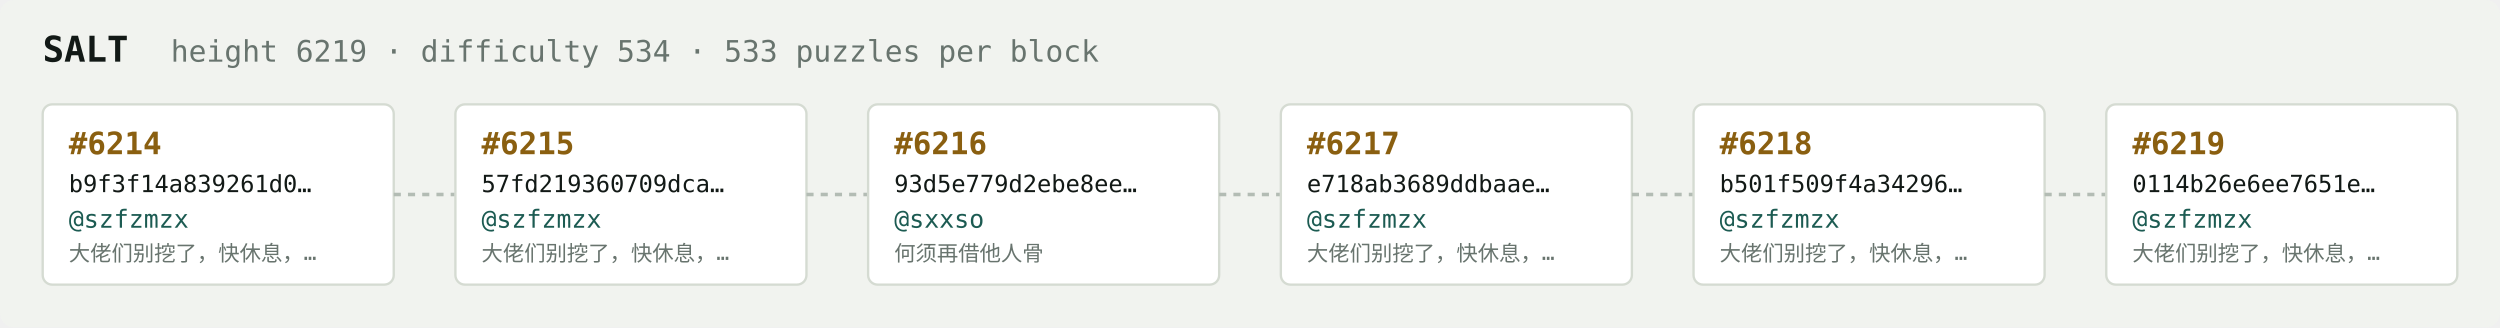
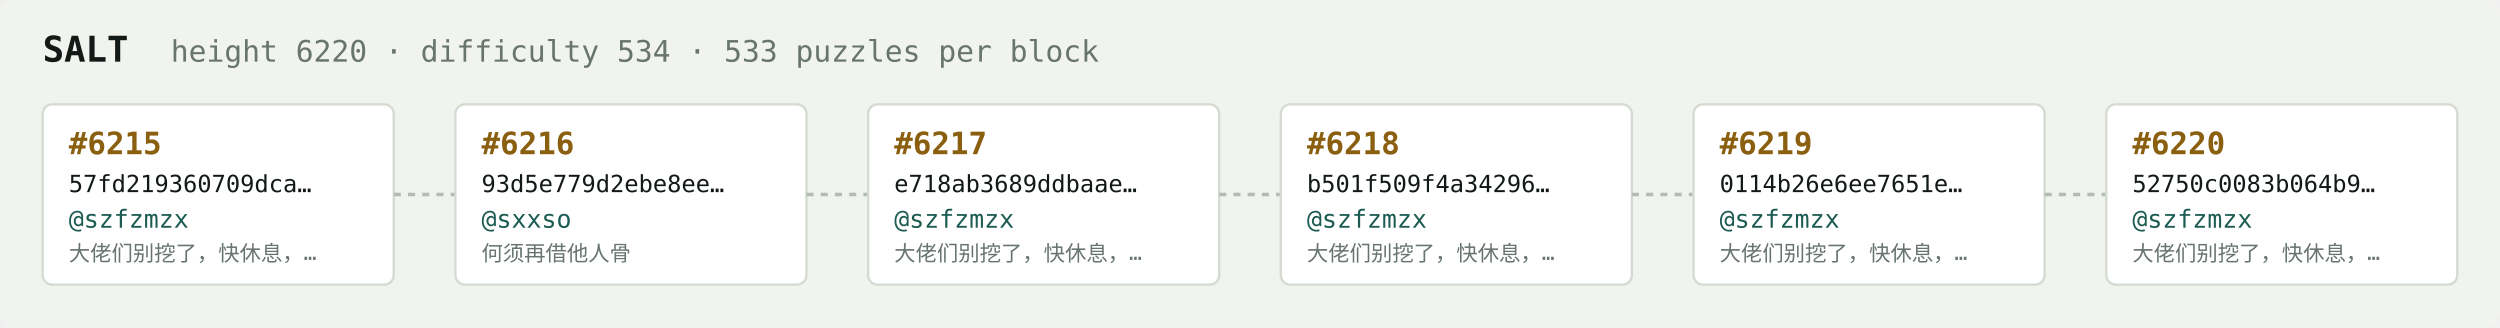
<svg xmlns="http://www.w3.org/2000/svg" width="1054" height="138" viewBox="0 0 1054 138" font-family="ui-monospace,SFMono-Regular,Menlo,monospace">
  <rect fill="#f1f3ef" width="1054" height="138" rx="6" />
  <text x="18" y="26" fill="#121916" font-size="15" font-weight="700">SALT</text>
-   <text x="72" y="26" fill="#68746e" font-size="12.5">height 6219 · difficulty 534 · 533 puzzles per block</text>
+   <text x="72" y="26" fill="#68746e" font-size="12.5">height 6220 · difficulty 534 · 533 puzzles per block</text>
  <rect x="18" y="44" width="148" height="76" rx="4" fill="#ffffff" stroke="#d5dbd2" stroke-width="1" />
-   <text x="29" y="65" fill="#8a5f10" font-size="13" font-weight="700">#6214</text>
-   <text x="29" y="81" fill="#121916" font-size="10">b9f3f14a839261d0…</text>
+   <text x="29" y="65" fill="#8a5f10" font-size="13" font-weight="700">#6215</text>
+   <text x="29" y="81" fill="#121916" font-size="10">57fd219360709dca…</text>
  <text x="29" y="96" fill="#1c5b52" font-size="10.5">@szfzmzx</text>
  <text x="29" y="110" fill="#68746e" font-size="9">大佬们别挖了，快休息，…</text>
  <line x1="166" y1="82.0" x2="192" y2="82.0" stroke="#b3bcb4" stroke-width="1.5" stroke-dasharray="3 3" />
  <rect x="192" y="44" width="148" height="76" rx="4" fill="#ffffff" stroke="#d5dbd2" stroke-width="1" />
-   <text x="203" y="65" fill="#8a5f10" font-size="13" font-weight="700">#6215</text>
-   <text x="203" y="81" fill="#121916" font-size="10">57fd219360709dca…</text>
-   <text x="203" y="96" fill="#1c5b52" font-size="10.5">@szfzmzx</text>
-   <text x="203" y="110" fill="#68746e" font-size="9">大佬们别挖了，快休息，…</text>
+   <text x="203" y="65" fill="#8a5f10" font-size="13" font-weight="700">#6216</text>
+   <text x="203" y="81" fill="#121916" font-size="10">93d5e779d2ebe8ee…</text>
+   <text x="203" y="96" fill="#1c5b52" font-size="10.5">@sxxso</text>
+   <text x="203" y="110" fill="#68746e" font-size="9">何须再借他人骨</text>
  <line x1="340" y1="82.0" x2="366" y2="82.0" stroke="#b3bcb4" stroke-width="1.5" stroke-dasharray="3 3" />
  <rect x="366" y="44" width="148" height="76" rx="4" fill="#ffffff" stroke="#d5dbd2" stroke-width="1" />
-   <text x="377" y="65" fill="#8a5f10" font-size="13" font-weight="700">#6216</text>
-   <text x="377" y="81" fill="#121916" font-size="10">93d5e779d2ebe8ee…</text>
-   <text x="377" y="96" fill="#1c5b52" font-size="10.5">@sxxso</text>
-   <text x="377" y="110" fill="#68746e" font-size="9">何须再借他人骨</text>
+   <text x="377" y="65" fill="#8a5f10" font-size="13" font-weight="700">#6217</text>
+   <text x="377" y="81" fill="#121916" font-size="10">e718ab3689ddbaae…</text>
+   <text x="377" y="96" fill="#1c5b52" font-size="10.5">@szfzmzx</text>
+   <text x="377" y="110" fill="#68746e" font-size="9">大佬们别挖了，快休息，…</text>
  <line x1="514" y1="82.0" x2="540" y2="82.0" stroke="#b3bcb4" stroke-width="1.5" stroke-dasharray="3 3" />
  <rect x="540" y="44" width="148" height="76" rx="4" fill="#ffffff" stroke="#d5dbd2" stroke-width="1" />
-   <text x="551" y="65" fill="#8a5f10" font-size="13" font-weight="700">#6217</text>
-   <text x="551" y="81" fill="#121916" font-size="10">e718ab3689ddbaae…</text>
+   <text x="551" y="65" fill="#8a5f10" font-size="13" font-weight="700">#6218</text>
+   <text x="551" y="81" fill="#121916" font-size="10">b501f509f4a34296…</text>
  <text x="551" y="96" fill="#1c5b52" font-size="10.5">@szfzmzx</text>
  <text x="551" y="110" fill="#68746e" font-size="9">大佬们别挖了，快休息，…</text>
  <line x1="688" y1="82.0" x2="714" y2="82.0" stroke="#b3bcb4" stroke-width="1.5" stroke-dasharray="3 3" />
  <rect x="714" y="44" width="148" height="76" rx="4" fill="#ffffff" stroke="#d5dbd2" stroke-width="1" />
-   <text x="725" y="65" fill="#8a5f10" font-size="13" font-weight="700">#6218</text>
-   <text x="725" y="81" fill="#121916" font-size="10">b501f509f4a34296…</text>
+   <text x="725" y="65" fill="#8a5f10" font-size="13" font-weight="700">#6219</text>
+   <text x="725" y="81" fill="#121916" font-size="10">0114b26e6ee7651e…</text>
  <text x="725" y="96" fill="#1c5b52" font-size="10.5">@szfzmzx</text>
  <text x="725" y="110" fill="#68746e" font-size="9">大佬们别挖了，快休息，…</text>
  <line x1="862" y1="82.0" x2="888" y2="82.0" stroke="#b3bcb4" stroke-width="1.5" stroke-dasharray="3 3" />
  <rect x="888" y="44" width="148" height="76" rx="4" fill="#ffffff" stroke="#d5dbd2" stroke-width="1" />
-   <text x="899" y="65" fill="#8a5f10" font-size="13" font-weight="700">#6219</text>
-   <text x="899" y="81" fill="#121916" font-size="10">0114b26e6ee7651e…</text>
+   <text x="899" y="65" fill="#8a5f10" font-size="13" font-weight="700">#6220</text>
+   <text x="899" y="81" fill="#121916" font-size="10">52750c0083b064b9…</text>
  <text x="899" y="96" fill="#1c5b52" font-size="10.5">@szfzmzx</text>
  <text x="899" y="110" fill="#68746e" font-size="9">大佬们别挖了，快休息，…</text>
</svg>
